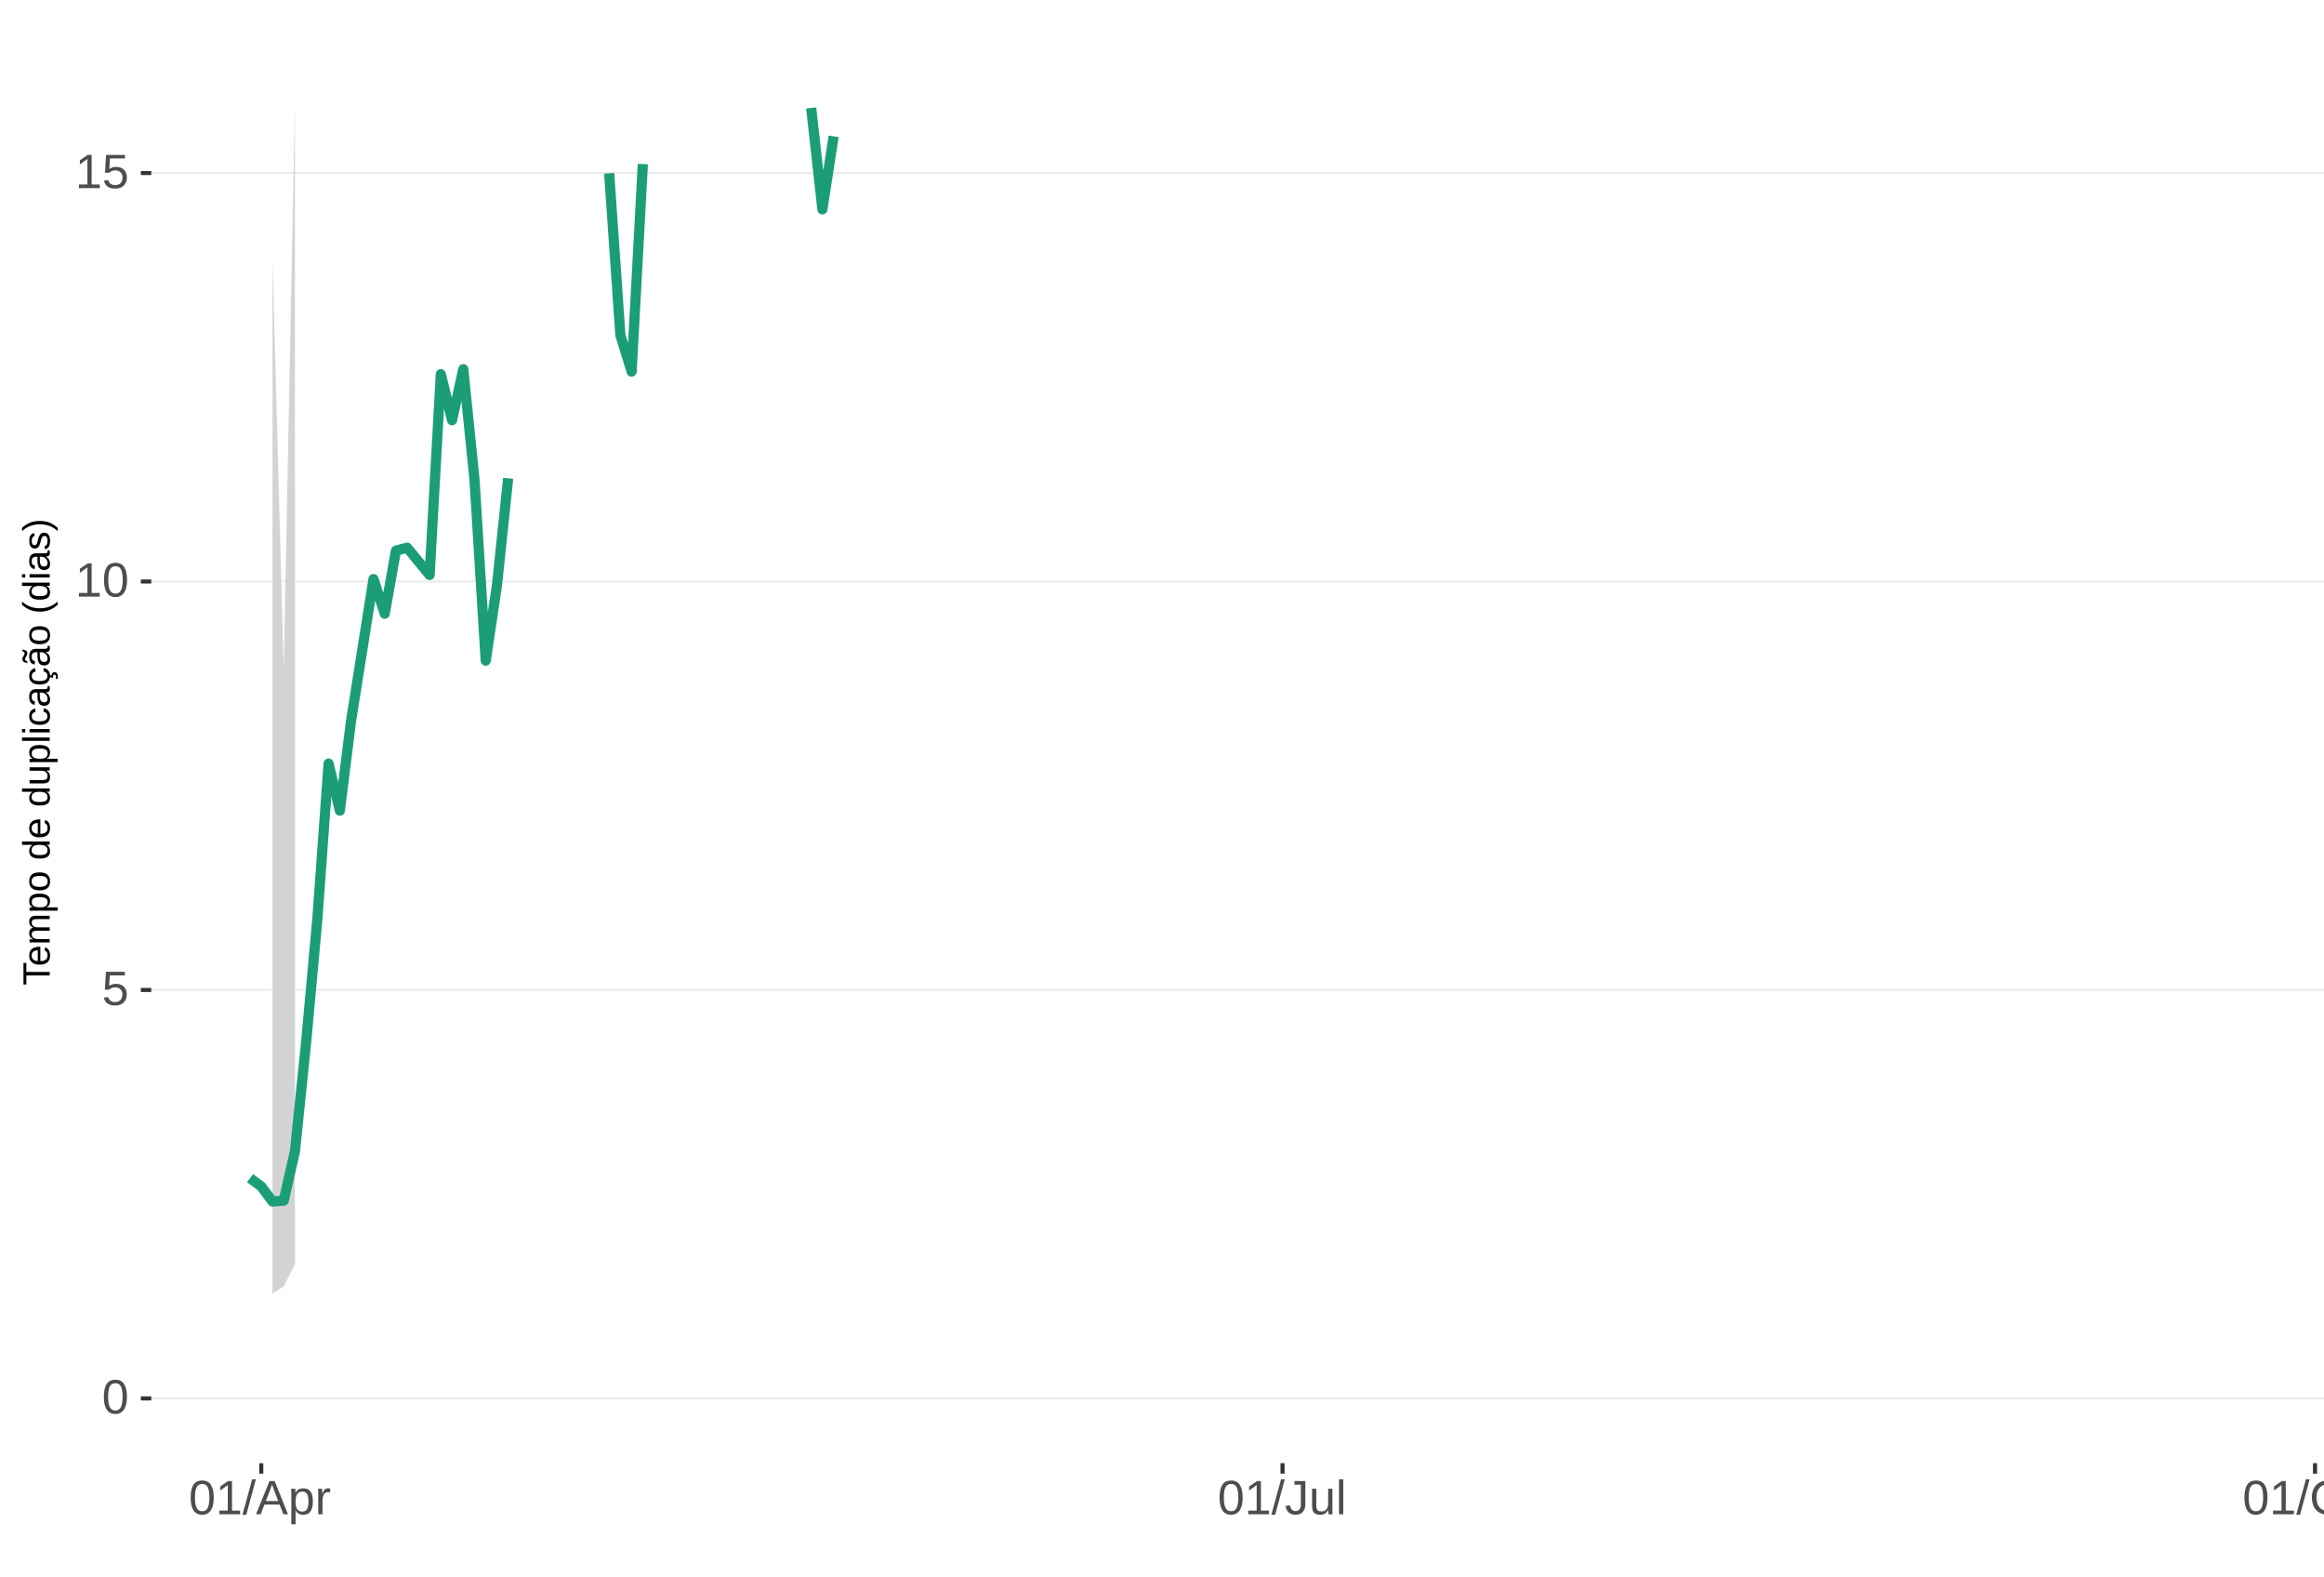
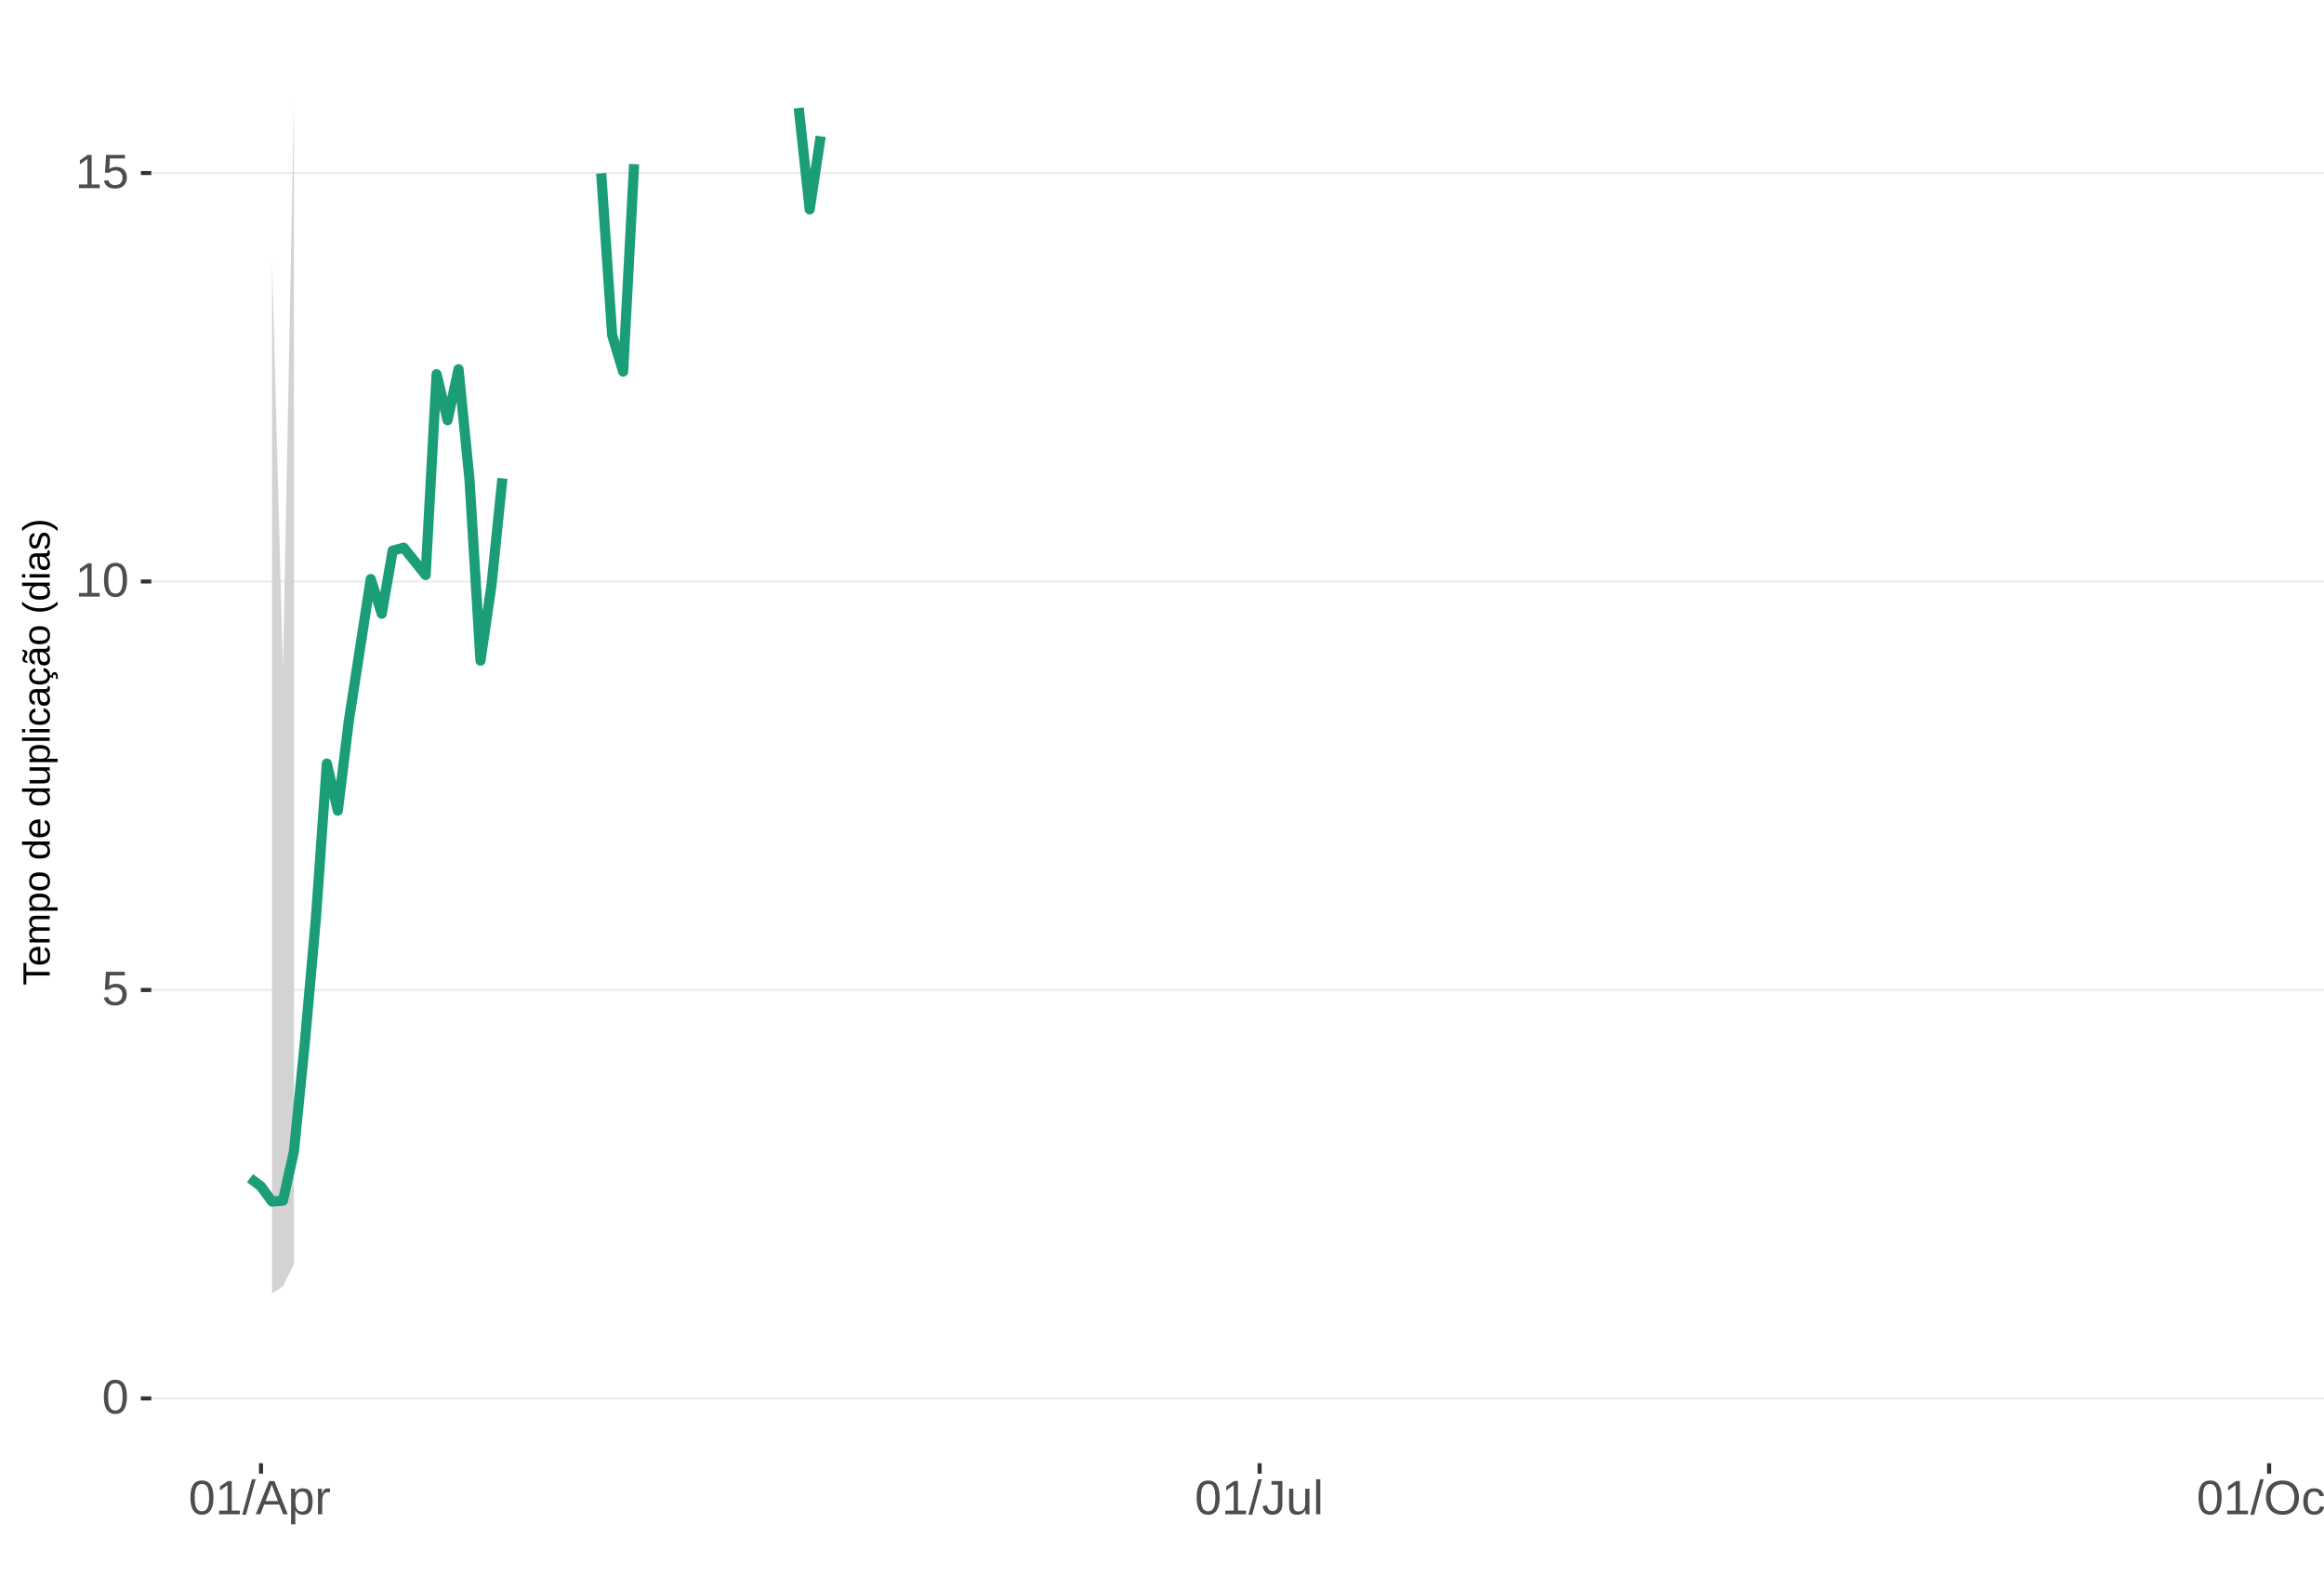
<svg xmlns="http://www.w3.org/2000/svg" xmlns:xlink="http://www.w3.org/1999/xlink" width="609pt" height="413pt" viewBox="0 0 609 413" version="1.1">
  <defs>
    <g>
      <symbol overflow="visible" id="glyph0-0">
        <path style="stroke:none;" d="M 1.266 -8.703 L 8.219 -8.703 L 8.219 0 L 1.266 0 Z M 1.734 -8.234 L 1.734 -0.469 L 7.75 -0.469 L 7.75 -8.234 Z M 1.734 -8.234 " />
      </symbol>
      <symbol overflow="visible" id="glyph0-1">
        <path style="stroke:none;" d="M 6.547 -4.359 C 6.547 -2.898 6.285 -1.785 5.766 -1.016 C 5.254 -0.254 4.5 0.125 3.5 0.125 C 2.5 0.125 1.75 -0.254 1.25 -1.016 C 0.75 -1.773 0.5 -2.891 0.5 -4.359 C 0.5 -5.848 0.738 -6.969 1.219 -7.719 C 1.707 -8.469 2.484 -8.844 3.547 -8.844 C 4.566 -8.844 5.32 -8.461 5.812 -7.703 C 6.301 -6.953 6.547 -5.836 6.547 -4.359 Z M 5.406 -4.359 C 5.406 -5.609 5.258 -6.516 4.969 -7.078 C 4.688 -7.648 4.211 -7.938 3.547 -7.938 C 2.859 -7.938 2.363 -7.656 2.062 -7.094 C 1.77 -6.539 1.625 -5.629 1.625 -4.359 C 1.625 -3.117 1.773 -2.211 2.078 -1.641 C 2.379 -1.066 2.859 -0.781 3.516 -0.781 C 4.172 -0.781 4.648 -1.07 4.953 -1.656 C 5.254 -2.25 5.406 -3.148 5.406 -4.359 Z M 5.406 -4.359 " />
      </symbol>
      <symbol overflow="visible" id="glyph0-2">
        <path style="stroke:none;" d="M 6.5 -2.844 C 6.5 -1.914 6.227 -1.188 5.688 -0.656 C 5.145 -0.133 4.391 0.125 3.422 0.125 C 2.609 0.125 1.953 -0.051 1.453 -0.406 C 0.953 -0.758 0.633 -1.273 0.5 -1.953 L 1.625 -2.078 C 1.863 -1.211 2.469 -0.781 3.438 -0.781 C 4.039 -0.781 4.508 -0.957 4.844 -1.312 C 5.188 -1.676 5.359 -2.176 5.359 -2.812 C 5.359 -3.363 5.188 -3.805 4.844 -4.141 C 4.5 -4.473 4.039 -4.641 3.469 -4.641 C 3.164 -4.641 2.883 -4.594 2.625 -4.5 C 2.363 -4.406 2.102 -4.242 1.844 -4.016 L 0.766 -4.016 L 1.047 -8.703 L 6 -8.703 L 6 -7.766 L 2.062 -7.766 L 1.891 -5 C 2.379 -5.375 2.984 -5.562 3.703 -5.562 C 4.555 -5.562 5.234 -5.305 5.734 -4.797 C 6.242 -4.297 6.5 -3.645 6.5 -2.844 Z M 6.5 -2.844 " />
      </symbol>
      <symbol overflow="visible" id="glyph0-3">
        <path style="stroke:none;" d="M 0.969 0 L 0.969 -0.953 L 3.188 -0.953 L 3.188 -7.641 L 1.219 -6.234 L 1.219 -7.297 L 3.281 -8.703 L 4.297 -8.703 L 4.297 -0.953 L 6.422 -0.953 L 6.422 0 Z M 0.969 0 " />
      </symbol>
      <symbol overflow="visible" id="glyph0-4">
        <path style="stroke:none;" d="M 0 0.125 L 2.547 -9.172 L 3.516 -9.172 L 1 0.125 Z M 0 0.125 " />
      </symbol>
      <symbol overflow="visible" id="glyph0-5">
        <path style="stroke:none;" d="M 7.219 0 L 6.219 -2.547 L 2.25 -2.547 L 1.25 0 L 0.031 0 L 3.578 -8.703 L 4.922 -8.703 L 8.422 0 Z M 4.234 -7.812 L 4.172 -7.641 C 4.066 -7.297 3.914 -6.859 3.719 -6.328 L 2.609 -3.469 L 5.859 -3.469 L 4.75 -6.344 C 4.633 -6.625 4.52 -6.941 4.406 -7.297 Z M 4.234 -7.812 " />
      </symbol>
      <symbol overflow="visible" id="glyph0-6">
        <path style="stroke:none;" d="M 6.5 -3.375 C 6.5 -1.039 5.68 0.125 4.047 0.125 C 3.016 0.125 2.32 -0.258 1.969 -1.031 L 1.938 -1.031 C 1.957 -1 1.969 -0.648 1.969 0.016 L 1.969 2.625 L 0.859 2.625 L 0.859 -5.328 C 0.859 -6.016 0.844 -6.469 0.812 -6.688 L 1.891 -6.688 C 1.891 -6.664 1.895 -6.602 1.906 -6.5 C 1.914 -6.406 1.926 -6.254 1.938 -6.047 C 1.945 -5.836 1.953 -5.691 1.953 -5.609 L 1.984 -5.609 C 2.18 -6.023 2.441 -6.328 2.766 -6.516 C 3.086 -6.703 3.516 -6.797 4.047 -6.797 C 4.867 -6.797 5.484 -6.52 5.891 -5.969 C 6.297 -5.414 6.5 -4.551 6.5 -3.375 Z M 5.344 -3.344 C 5.344 -4.281 5.211 -4.945 4.953 -5.344 C 4.703 -5.738 4.305 -5.938 3.766 -5.938 C 3.328 -5.938 2.984 -5.844 2.734 -5.656 C 2.484 -5.477 2.289 -5.191 2.156 -4.797 C 2.031 -4.398 1.969 -3.891 1.969 -3.266 C 1.969 -2.391 2.109 -1.742 2.391 -1.328 C 2.672 -0.91 3.125 -0.703 3.75 -0.703 C 4.301 -0.703 4.703 -0.906 4.953 -1.312 C 5.211 -1.719 5.344 -2.395 5.344 -3.344 Z M 5.344 -3.344 " />
      </symbol>
      <symbol overflow="visible" id="glyph0-7">
        <path style="stroke:none;" d="M 0.875 0 L 0.875 -5.125 C 0.875 -5.594 0.863 -6.113 0.844 -6.688 L 1.891 -6.688 C 1.922 -5.926 1.938 -5.473 1.938 -5.328 L 1.969 -5.328 C 2.145 -5.898 2.348 -6.289 2.578 -6.5 C 2.805 -6.707 3.129 -6.812 3.547 -6.812 C 3.703 -6.812 3.852 -6.789 4 -6.75 L 4 -5.734 C 3.852 -5.773 3.656 -5.797 3.406 -5.797 C 2.945 -5.797 2.594 -5.594 2.344 -5.188 C 2.102 -4.789 1.984 -4.223 1.984 -3.484 L 1.984 0 Z M 0.875 0 " />
      </symbol>
      <symbol overflow="visible" id="glyph0-8">
        <path style="stroke:none;" d="M 2.828 0.125 C 1.348 0.125 0.473 -0.633 0.203 -2.156 L 1.359 -2.359 C 1.43 -1.879 1.598 -1.504 1.859 -1.234 C 2.117 -0.961 2.441 -0.828 2.828 -0.828 C 3.254 -0.828 3.594 -0.973 3.844 -1.266 C 4.094 -1.566 4.219 -2.004 4.219 -2.578 L 4.219 -7.75 L 2.547 -7.75 L 2.547 -8.703 L 5.391 -8.703 L 5.391 -2.594 C 5.391 -1.75 5.16 -1.082 4.703 -0.594 C 4.242 -0.113 3.617 0.125 2.828 0.125 Z M 2.828 0.125 " />
      </symbol>
      <symbol overflow="visible" id="glyph0-9">
        <path style="stroke:none;" d="M 1.938 -6.688 L 1.938 -2.453 C 1.938 -2.004 1.977 -1.66 2.062 -1.422 C 2.156 -1.18 2.297 -1.004 2.484 -0.891 C 2.672 -0.785 2.945 -0.734 3.312 -0.734 C 3.852 -0.734 4.273 -0.914 4.578 -1.281 C 4.891 -1.645 5.047 -2.156 5.047 -2.812 L 5.047 -6.688 L 6.156 -6.688 L 6.156 -1.422 C 6.156 -0.648 6.172 -0.176 6.203 0 L 5.141 0 C 5.141 -0.02 5.133 -0.07 5.125 -0.156 C 5.125 -0.25 5.117 -0.352 5.109 -0.469 C 5.109 -0.594 5.102 -0.816 5.094 -1.141 L 5.078 -1.141 C 4.828 -0.68 4.531 -0.352 4.188 -0.156 C 3.852 0.031 3.438 0.125 2.938 0.125 C 2.207 0.125 1.672 -0.055 1.328 -0.422 C 0.992 -0.785 0.828 -1.391 0.828 -2.234 L 0.828 -6.688 Z M 1.938 -6.688 " />
      </symbol>
      <symbol overflow="visible" id="glyph0-10">
        <path style="stroke:none;" d="M 0.859 0 L 0.859 -9.172 L 1.969 -9.172 L 1.969 0 Z M 0.859 0 " />
      </symbol>
      <symbol overflow="visible" id="glyph0-11">
        <path style="stroke:none;" d="M 9.234 -4.391 C 9.234 -3.484 9.055 -2.688 8.703 -2 C 8.359 -1.312 7.859 -0.785 7.203 -0.422 C 6.555 -0.055 5.789 0.125 4.906 0.125 C 4.02 0.125 3.25 -0.055 2.594 -0.422 C 1.945 -0.785 1.453 -1.305 1.109 -1.984 C 0.766 -2.672 0.594 -3.473 0.594 -4.391 C 0.594 -5.785 0.973 -6.875 1.734 -7.656 C 2.504 -8.445 3.566 -8.844 4.922 -8.844 C 5.805 -8.844 6.57 -8.664 7.219 -8.312 C 7.875 -7.957 8.375 -7.441 8.719 -6.766 C 9.062 -6.098 9.234 -5.305 9.234 -4.391 Z M 8.031 -4.391 C 8.031 -5.473 7.758 -6.32 7.219 -6.938 C 6.676 -7.562 5.91 -7.875 4.922 -7.875 C 3.93 -7.875 3.16 -7.566 2.609 -6.953 C 2.066 -6.348 1.797 -5.492 1.797 -4.391 C 1.797 -3.297 2.07 -2.426 2.625 -1.781 C 3.176 -1.145 3.938 -0.828 4.906 -0.828 C 5.914 -0.828 6.688 -1.133 7.219 -1.75 C 7.758 -2.375 8.031 -3.254 8.031 -4.391 Z M 8.031 -4.391 " />
      </symbol>
      <symbol overflow="visible" id="glyph0-12">
        <path style="stroke:none;" d="M 1.703 -3.375 C 1.703 -2.488 1.844 -1.828 2.125 -1.391 C 2.406 -0.961 2.828 -0.75 3.391 -0.75 C 3.785 -0.75 4.113 -0.852 4.375 -1.062 C 4.645 -1.281 4.812 -1.613 4.875 -2.062 L 6 -1.984 C 5.906 -1.348 5.629 -0.836 5.172 -0.453 C 4.711 -0.066 4.129 0.125 3.422 0.125 C 2.484 0.125 1.766 -0.172 1.266 -0.766 C 0.773 -1.359 0.531 -2.219 0.531 -3.344 C 0.531 -4.469 0.773 -5.328 1.266 -5.922 C 1.766 -6.516 2.477 -6.812 3.406 -6.812 C 4.094 -6.812 4.66 -6.633 5.109 -6.281 C 5.555 -5.926 5.836 -5.438 5.953 -4.812 L 4.812 -4.734 C 4.758 -5.098 4.613 -5.391 4.375 -5.609 C 4.133 -5.828 3.801 -5.938 3.375 -5.938 C 2.781 -5.938 2.352 -5.738 2.094 -5.344 C 1.832 -4.957 1.703 -4.301 1.703 -3.375 Z M 1.703 -3.375 " />
      </symbol>
      <symbol overflow="visible" id="glyph0-13">
        <path style="stroke:none;" d="M 3.422 -0.047 C 3.055 0.047 2.68 0.094 2.297 0.094 C 1.41 0.094 0.969 -0.41 0.969 -1.422 L 0.969 -5.875 L 0.188 -5.875 L 0.188 -6.688 L 1 -6.688 L 1.328 -8.188 L 2.078 -8.188 L 2.078 -6.688 L 3.312 -6.688 L 3.312 -5.875 L 2.078 -5.875 L 2.078 -1.656 C 2.078 -1.332 2.129 -1.102 2.234 -0.969 C 2.336 -0.844 2.52 -0.781 2.781 -0.781 C 2.926 -0.781 3.141 -0.812 3.422 -0.875 Z M 3.422 -0.047 " />
      </symbol>
      <symbol overflow="visible" id="glyph1-0">
        <path style="stroke:none;" d="M -6.875 -1 L -6.875 -6.5 L 0 -6.5 L 0 -1 Z M -6.516 -1.375 L -0.375 -1.375 L -0.375 -6.125 L -6.516 -6.125 Z M -6.516 -1.375 " />
      </symbol>
      <symbol overflow="visible" id="glyph1-1">
        <path style="stroke:none;" d="M -6.125 -3.516 L 0 -3.516 L 0 -2.594 L -6.125 -2.594 L -6.125 -0.219 L -6.875 -0.219 L -6.875 -5.875 L -6.125 -5.875 Z M -6.125 -3.516 " />
      </symbol>
      <symbol overflow="visible" id="glyph1-2">
        <path style="stroke:none;" d="M -2.453 -1.344 C -1.848 -1.344 -1.379 -1.469 -1.047 -1.719 C -0.723 -1.969 -0.562 -2.336 -0.562 -2.828 C -0.562 -3.203 -0.633 -3.504 -0.781 -3.734 C -0.938 -3.961 -1.133 -4.117 -1.375 -4.203 L -1.156 -4.969 C -0.32 -4.656 0.094 -3.941 0.094 -2.828 C 0.094 -2.047 -0.133 -1.445 -0.594 -1.031 C -1.062 -0.625 -1.754 -0.422 -2.672 -0.422 C -3.547 -0.422 -4.211 -0.625 -4.672 -1.031 C -5.141 -1.445 -5.375 -2.031 -5.375 -2.781 C -5.375 -4.344 -4.441 -5.125 -2.578 -5.125 L -2.453 -5.125 Z M -3.125 -4.203 C -3.688 -4.16 -4.094 -4.02 -4.344 -3.781 C -4.602 -3.551 -4.734 -3.219 -4.734 -2.781 C -4.734 -2.352 -4.586 -2.016 -4.297 -1.766 C -4.016 -1.516 -3.625 -1.379 -3.125 -1.359 Z M -3.125 -4.203 " />
      </symbol>
      <symbol overflow="visible" id="glyph1-3">
        <path style="stroke:none;" d="M 0 -3.75 L -3.344 -3.75 C -3.852 -3.75 -4.207 -3.676 -4.406 -3.531 C -4.602 -3.395 -4.703 -3.145 -4.703 -2.781 C -4.703 -2.406 -4.555 -2.109 -4.266 -1.891 C -3.984 -1.672 -3.582 -1.562 -3.062 -1.562 L 0 -1.562 L 0 -0.688 L -4.156 -0.688 C -4.77 -0.688 -5.145 -0.68 -5.281 -0.672 L -5.281 -1.5 C -5.27 -1.5 -5.227 -1.5 -5.156 -1.5 C -5.082 -1.508 -5 -1.516 -4.906 -1.516 C -4.812 -1.523 -4.633 -1.531 -4.375 -1.531 L -4.375 -1.547 C -4.75 -1.734 -5.008 -1.945 -5.156 -2.188 C -5.301 -2.438 -5.375 -2.738 -5.375 -3.094 C -5.375 -3.488 -5.297 -3.801 -5.141 -4.031 C -4.984 -4.27 -4.727 -4.438 -4.375 -4.531 L -4.375 -4.547 C -4.727 -4.723 -4.984 -4.941 -5.141 -5.203 C -5.297 -5.461 -5.375 -5.773 -5.375 -6.141 C -5.375 -6.672 -5.227 -7.055 -4.938 -7.297 C -4.656 -7.547 -4.18 -7.672 -3.516 -7.672 L 0 -7.672 L 0 -6.797 L -3.344 -6.797 C -3.852 -6.797 -4.207 -6.723 -4.406 -6.578 C -4.602 -6.441 -4.703 -6.191 -4.703 -5.828 C -4.703 -5.453 -4.555 -5.156 -4.266 -4.938 C -3.984 -4.727 -3.582 -4.625 -3.062 -4.625 L 0 -4.625 Z M 0 -3.75 " />
      </symbol>
      <symbol overflow="visible" id="glyph1-4">
        <path style="stroke:none;" d="M -2.672 -5.141 C -0.828 -5.141 0.094 -4.492 0.094 -3.203 C 0.094 -2.391 -0.211 -1.844 -0.828 -1.562 L -0.828 -1.531 C -0.797 -1.539 -0.516 -1.547 0.016 -1.547 L 2.078 -1.547 L 2.078 -0.672 L -4.203 -0.672 C -4.742 -0.672 -5.102 -0.66 -5.281 -0.641 L -5.281 -1.5 C -5.27 -1.5 -5.223 -1.5 -5.141 -1.5 C -5.066 -1.508 -4.945 -1.52 -4.781 -1.531 C -4.613 -1.539 -4.5 -1.547 -4.438 -1.547 L -4.438 -1.562 C -4.758 -1.719 -4.992 -1.922 -5.141 -2.172 C -5.297 -2.43 -5.375 -2.773 -5.375 -3.203 C -5.375 -3.848 -5.156 -4.332 -4.719 -4.656 C -4.281 -4.977 -3.598 -5.141 -2.672 -5.141 Z M -2.641 -4.219 C -3.379 -4.219 -3.906 -4.117 -4.219 -3.922 C -4.539 -3.723 -4.703 -3.406 -4.703 -2.969 C -4.703 -2.625 -4.629 -2.352 -4.484 -2.156 C -4.336 -1.957 -4.109 -1.805 -3.797 -1.703 C -3.484 -1.598 -3.078 -1.547 -2.578 -1.547 C -1.879 -1.547 -1.363 -1.656 -1.031 -1.875 C -0.707 -2.102 -0.547 -2.469 -0.547 -2.969 C -0.547 -3.406 -0.707 -3.723 -1.031 -3.922 C -1.352 -4.117 -1.891 -4.219 -2.641 -4.219 Z M -2.641 -4.219 " />
      </symbol>
      <symbol overflow="visible" id="glyph1-5">
        <path style="stroke:none;" d="M -2.641 -5.141 C -1.723 -5.141 -1.035 -4.938 -0.578 -4.531 C -0.129 -4.125 0.094 -3.535 0.094 -2.766 C 0.094 -1.992 -0.141 -1.41 -0.609 -1.016 C -1.078 -0.617 -1.754 -0.422 -2.641 -0.422 C -4.461 -0.422 -5.375 -1.207 -5.375 -2.781 C -5.375 -3.594 -5.148 -4.188 -4.703 -4.562 C -4.266 -4.945 -3.578 -5.141 -2.641 -5.141 Z M -2.641 -4.219 C -3.367 -4.219 -3.898 -4.109 -4.234 -3.891 C -4.566 -3.672 -4.734 -3.305 -4.734 -2.797 C -4.734 -2.285 -4.562 -1.914 -4.219 -1.688 C -3.883 -1.457 -3.359 -1.344 -2.641 -1.344 C -1.953 -1.344 -1.43 -1.453 -1.078 -1.672 C -0.723 -1.898 -0.547 -2.258 -0.547 -2.75 C -0.547 -3.281 -0.711 -3.656 -1.047 -3.875 C -1.391 -4.102 -1.922 -4.219 -2.641 -4.219 Z M -2.641 -4.219 " />
      </symbol>
      <symbol overflow="visible" id="glyph1-6">
        <path style="stroke:none;" d="" />
      </symbol>
      <symbol overflow="visible" id="glyph1-7">
        <path style="stroke:none;" d="M -0.844 -4.016 C -0.508 -3.848 -0.27 -3.629 -0.125 -3.359 C 0.02 -3.086 0.094 -2.754 0.094 -2.359 C 0.094 -1.691 -0.129 -1.203 -0.578 -0.891 C -1.023 -0.578 -1.707 -0.422 -2.625 -0.422 C -4.457 -0.422 -5.375 -1.066 -5.375 -2.359 C -5.375 -2.766 -5.301 -3.098 -5.156 -3.359 C -5.008 -3.629 -4.781 -3.848 -4.469 -4.016 L -7.25 -4.016 L -7.25 -4.891 L -1.094 -4.891 C -0.539 -4.891 -0.176 -4.898 0 -4.922 L 0 -4.078 C -0.051 -4.066 -0.172 -4.055 -0.359 -4.047 C -0.547 -4.035 -0.707 -4.031 -0.844 -4.031 Z M -2.641 -1.344 C -1.898 -1.344 -1.367 -1.438 -1.047 -1.625 C -0.734 -1.82 -0.578 -2.145 -0.578 -2.594 C -0.578 -3.082 -0.75 -3.441 -1.094 -3.672 C -1.438 -3.898 -1.973 -4.016 -2.703 -4.016 C -3.398 -4.016 -3.91 -3.898 -4.234 -3.672 C -4.566 -3.441 -4.734 -3.082 -4.734 -2.594 C -4.734 -2.156 -4.566 -1.836 -4.234 -1.641 C -3.91 -1.441 -3.379 -1.344 -2.641 -1.344 Z M -2.641 -1.344 " />
      </symbol>
      <symbol overflow="visible" id="glyph1-8">
        <path style="stroke:none;" d="M -5.281 -1.531 L -1.938 -1.531 C -1.582 -1.531 -1.305 -1.562 -1.109 -1.625 C -0.922 -1.695 -0.785 -1.805 -0.703 -1.953 C -0.617 -2.109 -0.578 -2.332 -0.578 -2.625 C -0.578 -3.039 -0.723 -3.367 -1.016 -3.609 C -1.305 -3.859 -1.707 -3.984 -2.219 -3.984 L -5.281 -3.984 L -5.281 -4.875 L -1.125 -4.875 C -0.508 -4.875 -0.133 -4.879 0 -4.891 L 0 -4.062 C -0.02 -4.062 -0.062 -4.055 -0.125 -4.047 C -0.195 -4.047 -0.281 -4.039 -0.375 -4.031 C -0.469 -4.031 -0.645 -4.031 -0.906 -4.031 L -0.906 -4.016 C -0.539 -3.816 -0.281 -3.582 -0.125 -3.312 C 0.02 -3.051 0.094 -2.723 0.094 -2.328 C 0.094 -1.742 -0.047 -1.316 -0.328 -1.047 C -0.617 -0.785 -1.098 -0.656 -1.766 -0.656 L -5.281 -0.656 Z M -5.281 -1.531 " />
      </symbol>
      <symbol overflow="visible" id="glyph1-9">
        <path style="stroke:none;" d="M 0 -0.672 L -7.25 -0.672 L -7.25 -1.547 L 0 -1.547 Z M 0 -0.672 " />
      </symbol>
      <symbol overflow="visible" id="glyph1-10">
        <path style="stroke:none;" d="M -6.406 -0.672 L -7.25 -0.672 L -7.25 -1.547 L -6.406 -1.547 Z M 0 -0.672 L -5.281 -0.672 L -5.281 -1.547 L 0 -1.547 Z M 0 -0.672 " />
      </symbol>
      <symbol overflow="visible" id="glyph1-11">
        <path style="stroke:none;" d="M -2.672 -1.344 C -1.961 -1.344 -1.438 -1.453 -1.094 -1.672 C -0.758 -1.891 -0.594 -2.223 -0.594 -2.672 C -0.594 -2.984 -0.676 -3.242 -0.844 -3.453 C -1.02 -3.672 -1.281 -3.801 -1.625 -3.844 L -1.578 -4.734 C -1.066 -4.672 -0.66 -4.457 -0.359 -4.094 C -0.055 -3.727 0.094 -3.266 0.094 -2.703 C 0.094 -1.961 -0.133 -1.395 -0.594 -1 C -1.062 -0.613 -1.742 -0.422 -2.641 -0.422 C -3.535 -0.422 -4.211 -0.613 -4.672 -1 C -5.141 -1.395 -5.375 -1.957 -5.375 -2.688 C -5.375 -3.227 -5.234 -3.676 -4.953 -4.031 C -4.68 -4.395 -4.297 -4.617 -3.797 -4.703 L -3.734 -3.797 C -4.023 -3.754 -4.254 -3.641 -4.422 -3.453 C -4.598 -3.266 -4.688 -3.004 -4.688 -2.672 C -4.688 -2.203 -4.531 -1.863 -4.219 -1.656 C -3.914 -1.445 -3.398 -1.344 -2.672 -1.344 Z M -2.672 -1.344 " />
      </symbol>
      <symbol overflow="visible" id="glyph1-12">
        <path style="stroke:none;" d="M 0.094 -2.016 C 0.094 -1.484 -0.047 -1.082 -0.328 -0.812 C -0.609 -0.551 -0.988 -0.422 -1.469 -0.422 C -2.02 -0.422 -2.441 -0.598 -2.734 -0.953 C -3.023 -1.316 -3.18 -1.898 -3.203 -2.703 L -3.219 -3.891 L -3.516 -3.891 C -3.941 -3.891 -4.25 -3.797 -4.438 -3.609 C -4.625 -3.43 -4.719 -3.148 -4.719 -2.766 C -4.719 -2.367 -4.648 -2.078 -4.516 -1.891 C -4.379 -1.711 -4.164 -1.609 -3.875 -1.578 L -3.953 -0.656 C -4.898 -0.812 -5.375 -1.52 -5.375 -2.781 C -5.375 -3.445 -5.223 -3.945 -4.922 -4.281 C -4.617 -4.613 -4.18 -4.781 -3.609 -4.781 L -1.328 -4.781 C -1.066 -4.781 -0.867 -4.812 -0.734 -4.875 C -0.609 -4.945 -0.547 -5.082 -0.547 -5.281 C -0.547 -5.363 -0.555 -5.457 -0.578 -5.562 L -0.031 -5.562 C 0.02 -5.344 0.047 -5.117 0.047 -4.891 C 0.047 -4.555 -0.035 -4.316 -0.203 -4.172 C -0.379 -4.023 -0.648 -3.941 -1.016 -3.922 L -1.016 -3.891 C -0.609 -3.672 -0.32 -3.41 -0.156 -3.109 C 0.008 -2.805 0.094 -2.441 0.094 -2.016 Z M -0.562 -2.219 C -0.562 -2.539 -0.633 -2.828 -0.781 -3.078 C -0.926 -3.328 -1.125 -3.523 -1.375 -3.672 C -1.633 -3.816 -1.898 -3.891 -2.172 -3.891 L -2.609 -3.891 L -2.594 -2.938 C -2.582 -2.52 -2.535 -2.203 -2.453 -1.984 C -2.379 -1.773 -2.258 -1.613 -2.094 -1.5 C -1.938 -1.383 -1.723 -1.328 -1.453 -1.328 C -1.172 -1.328 -0.953 -1.406 -0.797 -1.562 C -0.641 -1.719 -0.562 -1.938 -0.562 -2.219 Z M -0.562 -2.219 " />
      </symbol>
      <symbol overflow="visible" id="glyph1-13">
        <path style="stroke:none;" d="M -2.672 -1.344 C -1.961 -1.344 -1.438 -1.453 -1.094 -1.672 C -0.758 -1.891 -0.594 -2.223 -0.594 -2.672 C -0.594 -2.984 -0.676 -3.242 -0.844 -3.453 C -1.02 -3.672 -1.281 -3.801 -1.625 -3.844 L -1.578 -4.734 C -1.066 -4.672 -0.66 -4.457 -0.359 -4.094 C -0.055 -3.727 0.094 -3.266 0.094 -2.703 C 0.094 -1.961 -0.133 -1.395 -0.594 -1 C -1.062 -0.613 -1.742 -0.422 -2.641 -0.422 C -3.535 -0.422 -4.211 -0.613 -4.672 -1 C -5.141 -1.395 -5.375 -1.957 -5.375 -2.688 C -5.375 -3.227 -5.234 -3.676 -4.953 -4.031 C -4.68 -4.395 -4.297 -4.617 -3.797 -4.703 L -3.734 -3.797 C -4.023 -3.754 -4.254 -3.641 -4.422 -3.453 C -4.598 -3.266 -4.688 -3.004 -4.688 -2.672 C -4.688 -2.203 -4.531 -1.863 -4.219 -1.656 C -3.914 -1.445 -3.398 -1.344 -2.672 -1.344 Z M 1.234 -3.672 C 1.828 -3.672 2.125 -3.223 2.125 -2.328 C 2.125 -2.148 2.113 -2.004 2.094 -1.891 L 1.625 -1.891 C 1.645 -2.055 1.656 -2.195 1.656 -2.312 C 1.656 -2.789 1.52 -3.031 1.25 -3.031 C 1 -3.031 0.875 -2.812 0.875 -2.375 C 0.875 -2.238 0.879 -2.148 0.891 -2.109 L 0 -2.422 L 0 -2.938 L 0.484 -2.75 C 0.492 -3.062 0.566 -3.289 0.703 -3.438 C 0.836 -3.594 1.016 -3.672 1.234 -3.672 Z M 1.234 -3.672 " />
      </symbol>
      <symbol overflow="visible" id="glyph1-14">
        <path style="stroke:none;" d="M 0.094 -2.016 C 0.094 -1.484 -0.047 -1.082 -0.328 -0.812 C -0.609 -0.551 -0.988 -0.422 -1.469 -0.422 C -2.02 -0.422 -2.441 -0.598 -2.734 -0.953 C -3.023 -1.316 -3.18 -1.898 -3.203 -2.703 L -3.219 -3.891 L -3.516 -3.891 C -3.941 -3.891 -4.25 -3.797 -4.438 -3.609 C -4.625 -3.43 -4.719 -3.148 -4.719 -2.766 C -4.719 -2.367 -4.648 -2.078 -4.516 -1.891 C -4.379 -1.711 -4.164 -1.609 -3.875 -1.578 L -3.953 -0.656 C -4.898 -0.812 -5.375 -1.52 -5.375 -2.781 C -5.375 -3.445 -5.223 -3.945 -4.922 -4.281 C -4.617 -4.613 -4.18 -4.781 -3.609 -4.781 L -1.328 -4.781 C -1.066 -4.781 -0.867 -4.812 -0.734 -4.875 C -0.609 -4.945 -0.547 -5.082 -0.547 -5.281 C -0.547 -5.363 -0.555 -5.457 -0.578 -5.562 L -0.031 -5.562 C 0.02 -5.344 0.047 -5.117 0.047 -4.891 C 0.047 -4.555 -0.035 -4.316 -0.203 -4.172 C -0.379 -4.023 -0.648 -3.941 -1.016 -3.922 L -1.016 -3.891 C -0.609 -3.672 -0.32 -3.41 -0.156 -3.109 C 0.008 -2.805 0.094 -2.441 0.094 -2.016 Z M -0.562 -2.219 C -0.562 -2.539 -0.633 -2.828 -0.781 -3.078 C -0.926 -3.328 -1.125 -3.523 -1.375 -3.672 C -1.633 -3.816 -1.898 -3.891 -2.172 -3.891 L -2.609 -3.891 L -2.594 -2.938 C -2.582 -2.52 -2.535 -2.203 -2.453 -1.984 C -2.379 -1.773 -2.258 -1.613 -2.094 -1.5 C -1.938 -1.383 -1.723 -1.328 -1.453 -1.328 C -1.172 -1.328 -0.953 -1.406 -0.797 -1.562 C -0.641 -1.719 -0.562 -1.938 -0.562 -2.219 Z M -5.859 -3.609 C -5.859 -3.473 -5.891 -3.332 -5.953 -3.188 C -6.016 -3.051 -6.082 -2.922 -6.156 -2.797 C -6.227 -2.672 -6.297 -2.551 -6.359 -2.438 C -6.422 -2.32 -6.453 -2.211 -6.453 -2.109 C -6.453 -1.93 -6.398 -1.797 -6.297 -1.703 C -6.191 -1.617 -6.047 -1.562 -5.859 -1.531 L -5.859 -1.094 C -6.191 -1.125 -6.441 -1.176 -6.609 -1.25 C -6.785 -1.332 -6.922 -1.441 -7.016 -1.578 C -7.117 -1.711 -7.172 -1.879 -7.172 -2.078 C -7.172 -2.223 -7.141 -2.363 -7.078 -2.5 C -7.023 -2.633 -6.957 -2.766 -6.875 -2.891 C -6.801 -3.023 -6.734 -3.145 -6.672 -3.25 C -6.617 -3.363 -6.594 -3.473 -6.594 -3.578 C -6.594 -3.898 -6.785 -4.086 -7.172 -4.141 L -7.172 -4.594 C -6.691 -4.539 -6.352 -4.43 -6.156 -4.266 C -5.957 -4.098 -5.859 -3.879 -5.859 -3.609 Z M -5.859 -3.609 " />
      </symbol>
      <symbol overflow="visible" id="glyph1-15">
        <path style="stroke:none;" d="M -2.594 -0.625 C -3.539 -0.625 -4.383 -0.77 -5.125 -1.062 C -5.875 -1.352 -6.582 -1.805 -7.25 -2.422 L -7.25 -3.266 C -6.57 -2.66 -5.852 -2.211 -5.094 -1.922 C -4.332 -1.641 -3.5 -1.5 -2.594 -1.5 C -1.688 -1.5 -0.852 -1.641 -0.094 -1.922 C 0.664 -2.203 1.391 -2.648 2.078 -3.266 L 2.078 -2.422 C 1.41 -1.805 0.703 -1.352 -0.047 -1.062 C -0.797 -0.77 -1.641 -0.625 -2.578 -0.625 Z M -2.594 -0.625 " />
      </symbol>
      <symbol overflow="visible" id="glyph1-16">
        <path style="stroke:none;" d="M -1.453 -4.641 C -0.961 -4.641 -0.582 -4.453 -0.312 -4.078 C -0.039 -3.703 0.094 -3.176 0.094 -2.5 C 0.094 -1.844 -0.008 -1.332 -0.219 -0.969 C -0.438 -0.613 -0.773 -0.383 -1.234 -0.281 L -1.391 -1.062 C -1.109 -1.133 -0.898 -1.285 -0.766 -1.516 C -0.641 -1.754 -0.578 -2.082 -0.578 -2.5 C -0.578 -2.945 -0.645 -3.27 -0.781 -3.469 C -0.914 -3.676 -1.117 -3.781 -1.391 -3.781 C -1.598 -3.781 -1.766 -3.707 -1.891 -3.562 C -2.023 -3.426 -2.133 -3.195 -2.219 -2.875 L -2.391 -2.25 C -2.516 -1.738 -2.641 -1.375 -2.766 -1.156 C -2.891 -0.945 -3.039 -0.781 -3.219 -0.656 C -3.406 -0.539 -3.629 -0.484 -3.891 -0.484 C -4.367 -0.484 -4.734 -0.656 -4.984 -1 C -5.234 -1.344 -5.359 -1.844 -5.359 -2.5 C -5.359 -3.082 -5.254 -3.547 -5.047 -3.891 C -4.848 -4.234 -4.523 -4.453 -4.078 -4.547 L -3.969 -3.75 C -4.207 -3.707 -4.391 -3.578 -4.516 -3.359 C -4.641 -3.148 -4.703 -2.863 -4.703 -2.5 C -4.703 -2.102 -4.641 -1.812 -4.516 -1.625 C -4.398 -1.438 -4.219 -1.344 -3.969 -1.344 C -3.82 -1.344 -3.695 -1.379 -3.594 -1.453 C -3.5 -1.535 -3.414 -1.648 -3.344 -1.797 C -3.281 -1.953 -3.191 -2.281 -3.078 -2.781 C -2.953 -3.238 -2.836 -3.57 -2.734 -3.781 C -2.641 -3.988 -2.531 -4.148 -2.406 -4.266 C -2.289 -4.379 -2.156 -4.469 -2 -4.531 C -1.844 -4.602 -1.66 -4.641 -1.453 -4.641 Z M -1.453 -4.641 " />
      </symbol>
      <symbol overflow="visible" id="glyph1-17">
        <path style="stroke:none;" d="M -2.578 -2.703 C -1.641 -2.703 -0.797 -2.555 -0.047 -2.266 C 0.703 -1.973 1.41 -1.52 2.078 -0.906 L 2.078 -0.062 C 1.391 -0.676 0.672 -1.125 -0.078 -1.406 C -0.836 -1.688 -1.676 -1.828 -2.594 -1.828 C -3.5 -1.828 -4.328 -1.68 -5.078 -1.391 C -5.836 -1.109 -6.562 -0.664 -7.25 -0.062 L -7.25 -0.906 C -6.582 -1.52 -5.875 -1.973 -5.125 -2.266 C -4.375 -2.555 -3.531 -2.703 -2.594 -2.703 Z M -2.578 -2.703 " />
      </symbol>
    </g>
    <clipPath id="clip1">
      <path d="M 39.645 9.961 L 609 9.961 L 609 383.328 L 39.645 383.328 Z M 39.645 9.961 " />
    </clipPath>
    <clipPath id="clip2">
      <path d="M 39.645 366 L 609 366 L 609 367 L 39.645 367 Z M 39.645 366 " />
    </clipPath>
    <clipPath id="clip3">
      <path d="M 39.645 259 L 609 259 L 609 260 L 39.645 260 Z M 39.645 259 " />
    </clipPath>
    <clipPath id="clip4">
      <path d="M 39.645 152 L 609 152 L 609 153 L 39.645 153 Z M 39.645 152 " />
    </clipPath>
    <clipPath id="clip5">
      <path d="M 39.645 45 L 609 45 L 609 46 L 39.645 46 Z M 39.645 45 " />
    </clipPath>
  </defs>
  <g id="surface349">
    <rect x="0" y="0" width="609" height="413" style="fill:rgb(100%,100%,100%);fill-opacity:1;stroke:none;" />
    <rect x="0" y="0" width="609" height="413" style="fill:rgb(100%,100%,100%);fill-opacity:1;stroke:none;" />
    <path style="fill:none;stroke-width:1.067;stroke-linecap:round;stroke-linejoin:round;stroke:rgb(100%,100%,100%);stroke-opacity:1;stroke-miterlimit:10;" d="M 0 413 L 609 413 L 609 0 L 0 0 Z M 0 413 " />
    <g clip-path="url(#clip1)" clip-rule="nonzero">
      <path style=" stroke:none;fill-rule:nonzero;fill:rgb(100%,100%,100%);fill-opacity:1;" d="M 39.645 383.328 L 609 383.328 L 609 9.961 L 39.645 9.961 Z M 39.645 383.328 " />
    </g>
    <g clip-path="url(#clip2)" clip-rule="nonzero">
      <path style="fill:none;stroke-width:0.533;stroke-linecap:butt;stroke-linejoin:round;stroke:rgb(92.157%,92.157%,92.157%);stroke-opacity:1;stroke-miterlimit:10;" d="M 39.645 366.359 L 609 366.359 " />
    </g>
    <g clip-path="url(#clip3)" clip-rule="nonzero">
      <path style="fill:none;stroke-width:0.533;stroke-linecap:butt;stroke-linejoin:round;stroke:rgb(92.157%,92.157%,92.157%);stroke-opacity:1;stroke-miterlimit:10;" d="M 39.645 259.348 L 609 259.348 " />
    </g>
    <g clip-path="url(#clip4)" clip-rule="nonzero">
      <path style="fill:none;stroke-width:0.533;stroke-linecap:butt;stroke-linejoin:round;stroke:rgb(92.157%,92.157%,92.157%);stroke-opacity:1;stroke-miterlimit:10;" d="M 39.645 152.34 L 609 152.34 " />
    </g>
    <g clip-path="url(#clip5)" clip-rule="nonzero">
      <path style="fill:none;stroke-width:0.533;stroke-linecap:butt;stroke-linejoin:round;stroke:rgb(92.157%,92.157%,92.157%);stroke-opacity:1;stroke-miterlimit:10;" d="M 39.645 45.332 L 609 45.332 " />
    </g>
-     <path style=" stroke:none;fill-rule:nonzero;fill:rgb(82.745%,82.745%,82.745%);fill-opacity:1;" d="M 71.406 67.941 L 74.348 175.449 L 77.289 26.934 L 77.289 331.164 L 74.348 337.016 L 71.406 338.859 Z M 71.406 67.941 " />
-     <path style="fill:none;stroke-width:2.667;stroke-linecap:butt;stroke-linejoin:round;stroke:rgb(10.588%,61.961%,46.667%);stroke-opacity:1;stroke-miterlimit:10;" d="M 65.523 308.652 L 68.465 310.836 L 71.406 314.777 L 74.348 314.543 L 77.289 301.633 L 80.23 272.973 L 83.172 240.629 L 86.109 200.039 L 89.051 212.383 L 91.992 188.879 L 97.875 151.699 L 100.816 160.785 L 103.758 144.266 L 106.695 143.484 L 112.578 150.637 L 115.52 98.043 L 118.461 110.09 L 121.402 96.723 L 124.344 125.691 L 127.285 173.074 L 130.223 153.379 L 133.164 125.309 " />
-     <path style="fill:none;stroke-width:2.667;stroke-linecap:butt;stroke-linejoin:round;stroke:rgb(10.588%,61.961%,46.667%);stroke-opacity:1;stroke-miterlimit:10;" d="M 159.633 45.41 L 162.574 87.809 L 165.516 97.348 L 168.457 42.988 " />
-     <path style="fill:none;stroke-width:2.667;stroke-linecap:butt;stroke-linejoin:round;stroke:rgb(10.588%,61.961%,46.667%);stroke-opacity:1;stroke-miterlimit:10;" d="M 212.57 28.285 L 215.512 54.855 L 218.449 35.719 " />
+     <path style=" stroke:none;fill-rule:nonzero;fill:rgb(82.745%,82.745%,82.745%);fill-opacity:1;" d="M 71.277 67.941 L 74.152 175.449 L 77.027 26.934 L 77.027 331.164 L 74.152 337.016 L 71.277 338.859 Z M 71.277 67.941 " />
+     <path style="fill:none;stroke-width:2.667;stroke-linecap:butt;stroke-linejoin:round;stroke:rgb(10.588%,61.961%,46.667%);stroke-opacity:1;stroke-miterlimit:10;" d="M 65.523 308.652 L 68.398 310.836 L 71.277 314.777 L 74.152 314.543 L 77.027 301.633 L 79.902 272.973 L 82.777 240.629 L 85.652 200.039 L 88.527 212.383 L 91.406 188.879 L 97.156 151.699 L 100.031 160.785 L 102.906 144.266 L 105.781 143.484 L 111.535 150.637 L 114.41 98.043 L 117.285 110.09 L 120.16 96.723 L 123.035 125.691 L 125.91 173.074 L 128.785 153.379 L 131.66 125.309 " />
+     <path style="fill:none;stroke-width:2.667;stroke-linecap:butt;stroke-linejoin:round;stroke:rgb(10.588%,61.961%,46.667%);stroke-opacity:1;stroke-miterlimit:10;" d="M 157.543 45.41 L 160.418 87.809 L 163.293 97.348 L 166.168 42.988 " />
+     <path style="fill:none;stroke-width:2.667;stroke-linecap:butt;stroke-linejoin:round;stroke:rgb(10.588%,61.961%,46.667%);stroke-opacity:1;stroke-miterlimit:10;" d="M 209.301 28.285 L 212.176 54.855 L 215.051 35.719 " />
    <g style="fill:rgb(30.196%,30.196%,30.196%);fill-opacity:1;">
      <use xlink:href="#glyph0-1" x="26.715" y="370.311" />
    </g>
    <g style="fill:rgb(30.196%,30.196%,30.196%);fill-opacity:1;">
      <use xlink:href="#glyph0-2" x="26.715" y="263.299" />
    </g>
    <g style="fill:rgb(30.196%,30.196%,30.196%);fill-opacity:1;">
      <use xlink:href="#glyph0-3" x="19.715" y="156.291" />
      <use xlink:href="#glyph0-1" x="26.75" y="156.291" />
    </g>
    <g style="fill:rgb(30.196%,30.196%,30.196%);fill-opacity:1;">
      <use xlink:href="#glyph0-3" x="19.715" y="49.283" />
      <use xlink:href="#glyph0-2" x="26.75" y="49.283" />
    </g>
    <path style="fill:none;stroke-width:1.067;stroke-linecap:butt;stroke-linejoin:round;stroke:rgb(20%,20%,20%);stroke-opacity:1;stroke-miterlimit:10;" d="M 36.906 366.359 L 39.645 366.359 " />
    <path style="fill:none;stroke-width:1.067;stroke-linecap:butt;stroke-linejoin:round;stroke:rgb(20%,20%,20%);stroke-opacity:1;stroke-miterlimit:10;" d="M 36.906 259.348 L 39.645 259.348 " />
    <path style="fill:none;stroke-width:1.067;stroke-linecap:butt;stroke-linejoin:round;stroke:rgb(20%,20%,20%);stroke-opacity:1;stroke-miterlimit:10;" d="M 36.906 152.34 L 39.645 152.34 " />
    <path style="fill:none;stroke-width:1.067;stroke-linecap:butt;stroke-linejoin:round;stroke:rgb(20%,20%,20%);stroke-opacity:1;stroke-miterlimit:10;" d="M 36.906 45.332 L 39.645 45.332 " />
-     <path style="fill:none;stroke-width:1.067;stroke-linecap:butt;stroke-linejoin:round;stroke:rgb(20%,20%,20%);stroke-opacity:1;stroke-miterlimit:10;" d="M 68.465 386.07 L 68.465 383.328 " />
-     <path style="fill:none;stroke-width:1.067;stroke-linecap:butt;stroke-linejoin:round;stroke:rgb(20%,20%,20%);stroke-opacity:1;stroke-miterlimit:10;" d="M 336.086 386.07 L 336.086 383.328 " />
-     <path style="fill:none;stroke-width:1.067;stroke-linecap:butt;stroke-linejoin:round;stroke:rgb(20%,20%,20%);stroke-opacity:1;stroke-miterlimit:10;" d="M 606.648 386.07 L 606.648 383.328 " />
-     <g style="fill:rgb(30.196%,30.196%,30.196%);fill-opacity:1;">
-       <use xlink:href="#glyph0-1" x="49.465" y="396.713" />
-       <use xlink:href="#glyph0-3" x="56.5" y="396.713" />
-       <use xlink:href="#glyph0-4" x="63.535" y="396.713" />
-       <use xlink:href="#glyph0-5" x="67.05" y="396.713" />
-       <use xlink:href="#glyph0-6" x="75.487" y="396.713" />
-       <use xlink:href="#glyph0-7" x="82.522" y="396.713" />
-     </g>
-     <g style="fill:rgb(30.196%,30.196%,30.196%);fill-opacity:1;">
-       <use xlink:href="#glyph0-1" x="319.086" y="396.713" />
-       <use xlink:href="#glyph0-3" x="326.121" y="396.713" />
-       <use xlink:href="#glyph0-4" x="333.156" y="396.713" />
-       <use xlink:href="#glyph0-8" x="336.671" y="396.713" />
-       <use xlink:href="#glyph0-9" x="342.996" y="396.713" />
-       <use xlink:href="#glyph0-10" x="350.031" y="396.713" />
-     </g>
-     <g style="fill:rgb(30.196%,30.196%,30.196%);fill-opacity:1;">
-       <use xlink:href="#glyph0-1" x="587.648" y="396.713" />
-       <use xlink:href="#glyph0-3" x="594.684" y="396.713" />
-       <use xlink:href="#glyph0-4" x="601.719" y="396.713" />
-       <use xlink:href="#glyph0-11" x="605.233" y="396.713" />
-       <use xlink:href="#glyph0-12" x="615.072" y="396.713" />
-       <use xlink:href="#glyph0-13" x="621.397" y="396.713" />
+     <path style="fill:none;stroke-width:1.067;stroke-linecap:butt;stroke-linejoin:round;stroke:rgb(20%,20%,20%);stroke-opacity:1;stroke-miterlimit:10;" d="M 68.398 386.07 L 68.398 383.328 " />
+     <path style="fill:none;stroke-width:1.067;stroke-linecap:butt;stroke-linejoin:round;stroke:rgb(20%,20%,20%);stroke-opacity:1;stroke-miterlimit:10;" d="M 330.074 386.07 L 330.074 383.328 " />
+     <path style="fill:none;stroke-width:1.067;stroke-linecap:butt;stroke-linejoin:round;stroke:rgb(20%,20%,20%);stroke-opacity:1;stroke-miterlimit:10;" d="M 594.621 386.07 L 594.621 383.328 " />
+     <g style="fill:rgb(30.196%,30.196%,30.196%);fill-opacity:1;">
+       <use xlink:href="#glyph0-1" x="49.398" y="396.713" />
+       <use xlink:href="#glyph0-3" x="56.434" y="396.713" />
+       <use xlink:href="#glyph0-4" x="63.469" y="396.713" />
+       <use xlink:href="#glyph0-5" x="66.983" y="396.713" />
+       <use xlink:href="#glyph0-6" x="75.421" y="396.713" />
+       <use xlink:href="#glyph0-7" x="82.456" y="396.713" />
+     </g>
+     <g style="fill:rgb(30.196%,30.196%,30.196%);fill-opacity:1;">
+       <use xlink:href="#glyph0-1" x="313.074" y="396.713" />
+       <use xlink:href="#glyph0-3" x="320.109" y="396.713" />
+       <use xlink:href="#glyph0-4" x="327.145" y="396.713" />
+       <use xlink:href="#glyph0-8" x="330.659" y="396.713" />
+       <use xlink:href="#glyph0-9" x="336.984" y="396.713" />
+       <use xlink:href="#glyph0-10" x="344.02" y="396.713" />
+     </g>
+     <g style="fill:rgb(30.196%,30.196%,30.196%);fill-opacity:1;">
+       <use xlink:href="#glyph0-1" x="575.621" y="396.713" />
+       <use xlink:href="#glyph0-3" x="582.656" y="396.713" />
+       <use xlink:href="#glyph0-4" x="589.691" y="396.713" />
+       <use xlink:href="#glyph0-11" x="593.206" y="396.713" />
+       <use xlink:href="#glyph0-12" x="603.045" y="396.713" />
+       <use xlink:href="#glyph0-13" x="609.37" y="396.713" />
    </g>
    <g style="fill:rgb(0%,0%,0%);fill-opacity:1;">
      <use xlink:href="#glyph1-1" x="13.025" y="258.145" />
      <use xlink:href="#glyph1-2" x="13.025" y="253.145" />
      <use xlink:href="#glyph1-3" x="13.025" y="247.583" />
      <use xlink:href="#glyph1-4" x="13.025" y="239.253" />
      <use xlink:href="#glyph1-5" x="13.025" y="233.691" />
      <use xlink:href="#glyph1-6" x="13.025" y="228.13" />
      <use xlink:href="#glyph1-7" x="13.025" y="225.352" />
      <use xlink:href="#glyph1-2" x="13.025" y="219.79" />
      <use xlink:href="#glyph1-6" x="13.025" y="214.229" />
      <use xlink:href="#glyph1-7" x="13.025" y="211.45" />
      <use xlink:href="#glyph1-8" x="13.025" y="205.889" />
      <use xlink:href="#glyph1-4" x="13.025" y="200.327" />
      <use xlink:href="#glyph1-9" x="13.025" y="194.766" />
      <use xlink:href="#glyph1-10" x="13.025" y="192.544" />
      <use xlink:href="#glyph1-11" x="13.025" y="190.322" />
      <use xlink:href="#glyph1-12" x="13.025" y="185.322" />
      <use xlink:href="#glyph1-13" x="13.025" y="179.761" />
      <use xlink:href="#glyph1-14" x="13.025" y="174.761" />
      <use xlink:href="#glyph1-5" x="13.025" y="169.199" />
      <use xlink:href="#glyph1-6" x="13.025" y="163.638" />
      <use xlink:href="#glyph1-15" x="13.025" y="160.859" />
      <use xlink:href="#glyph1-7" x="13.025" y="157.529" />
      <use xlink:href="#glyph1-10" x="13.025" y="151.968" />
      <use xlink:href="#glyph1-12" x="13.025" y="149.746" />
      <use xlink:href="#glyph1-16" x="13.025" y="144.185" />
      <use xlink:href="#glyph1-17" x="13.025" y="139.185" />
    </g>
  </g>
</svg>
